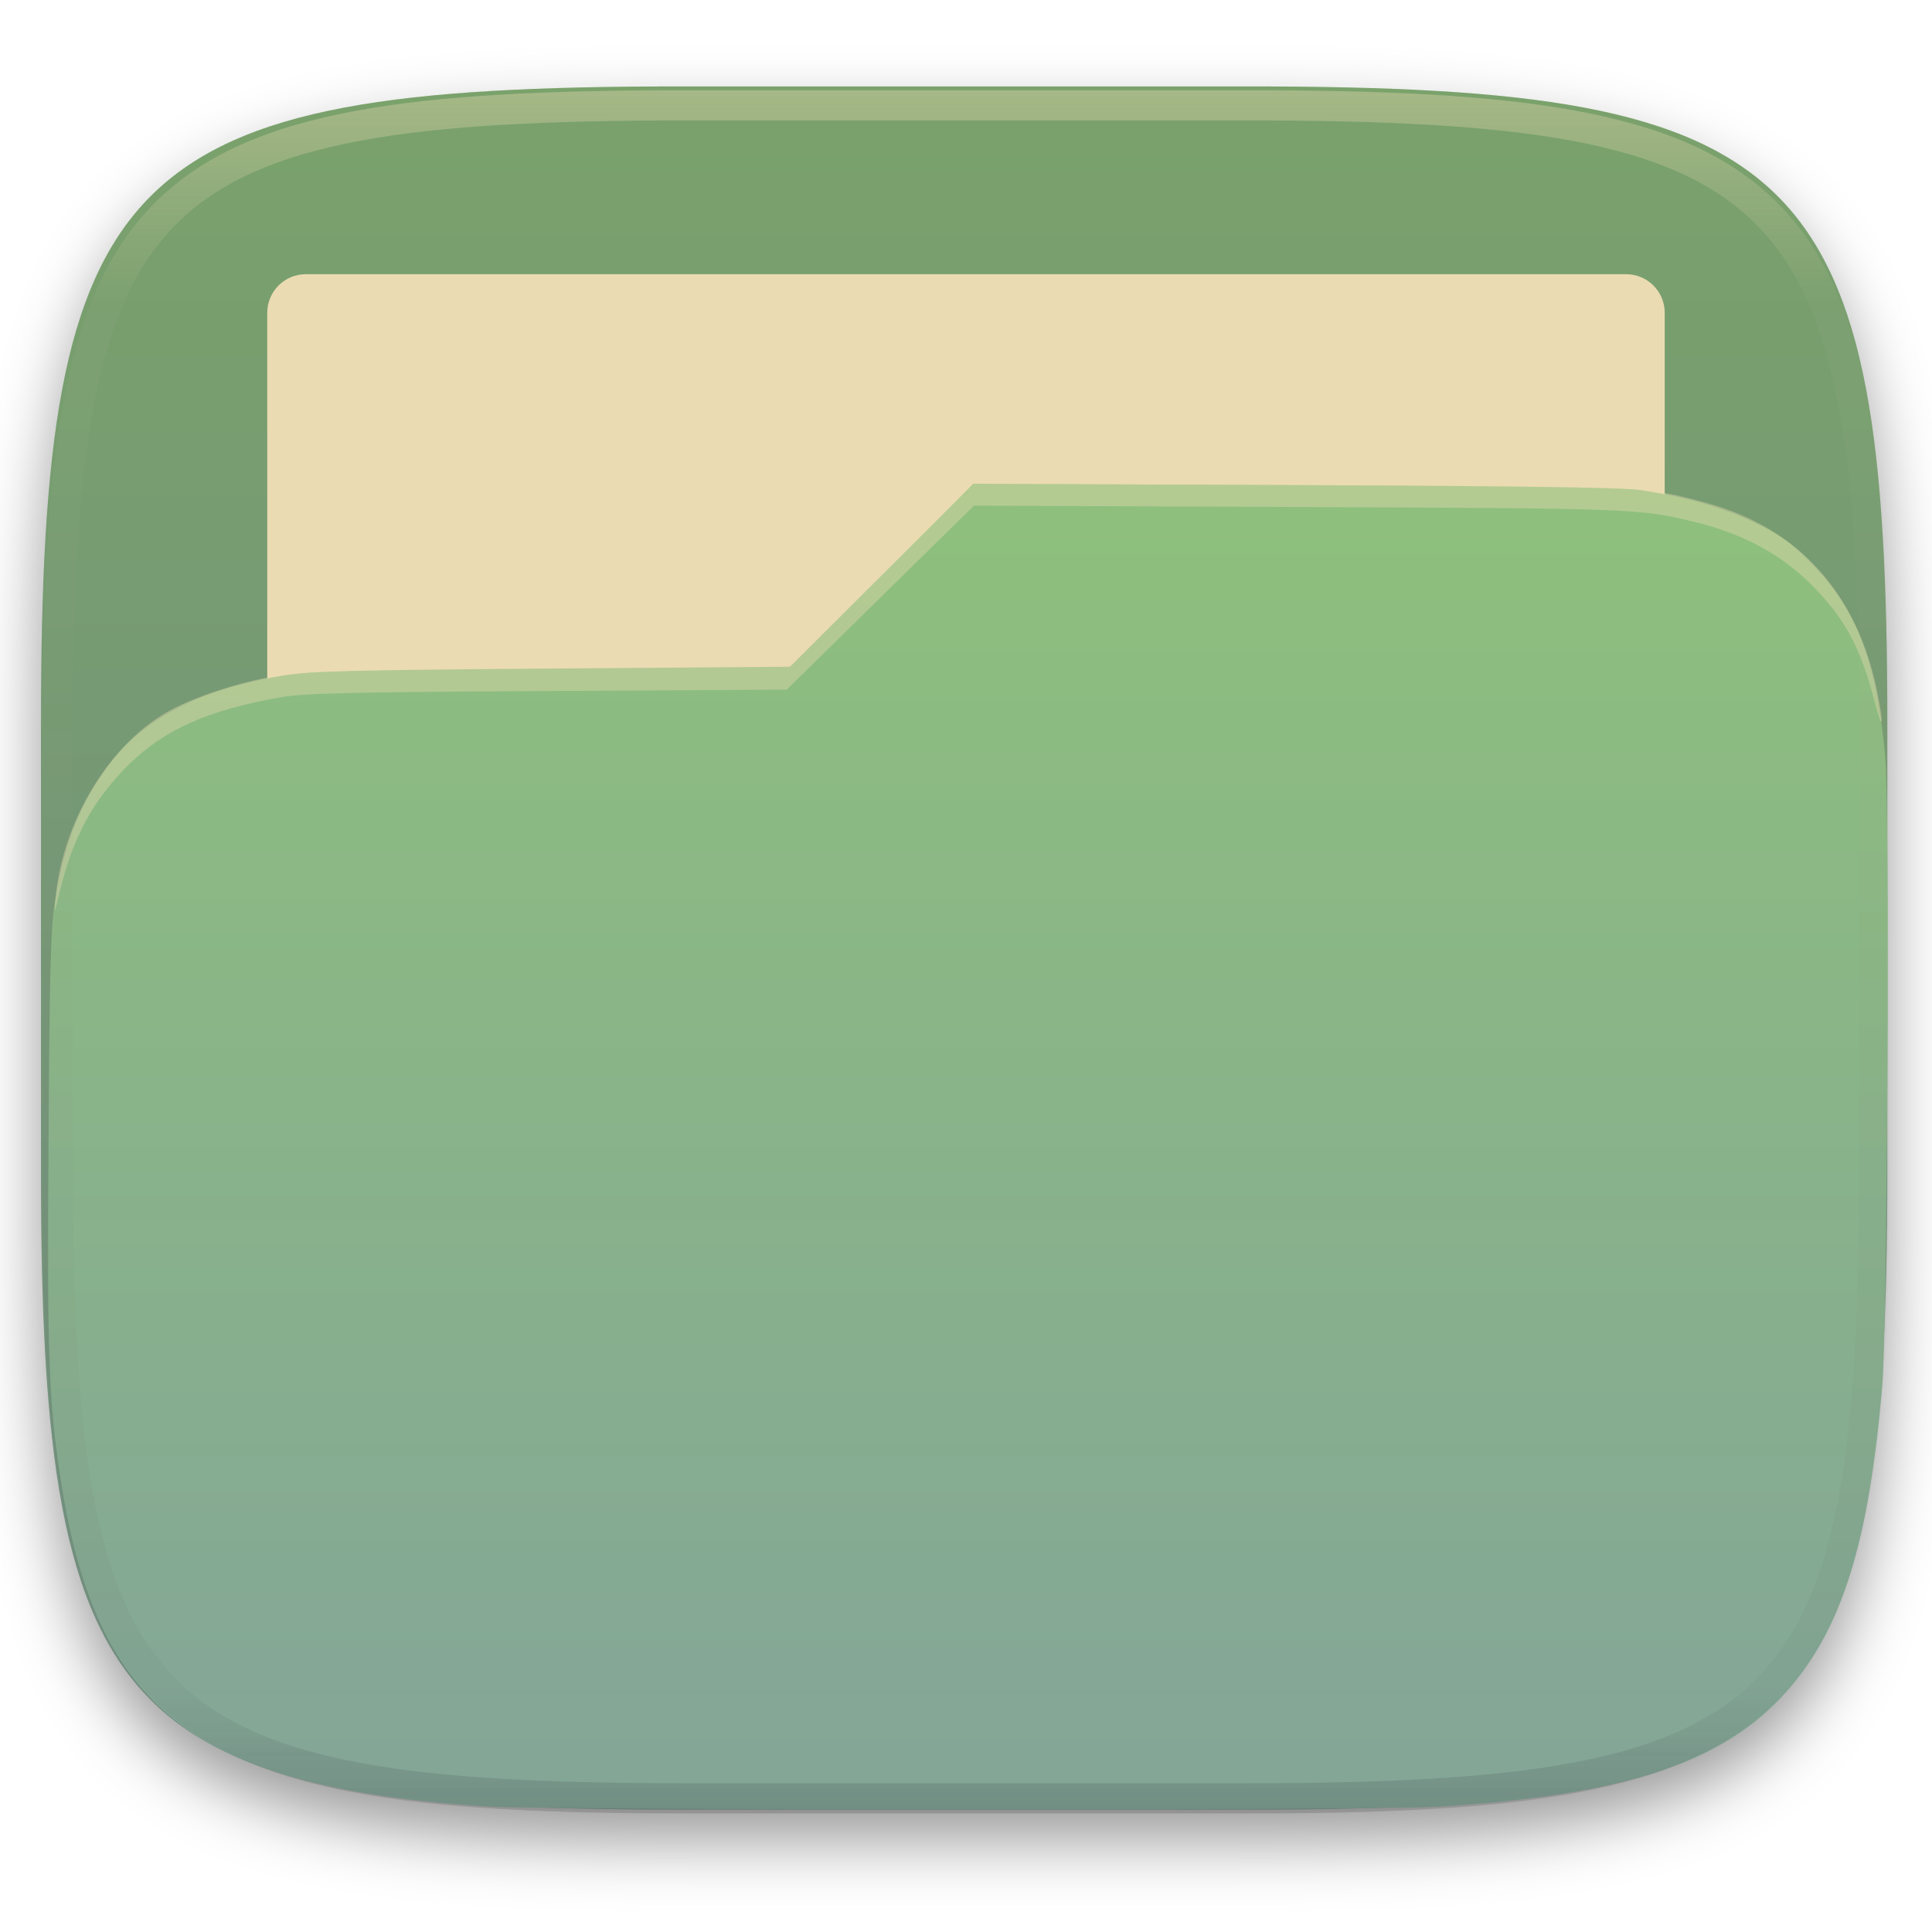
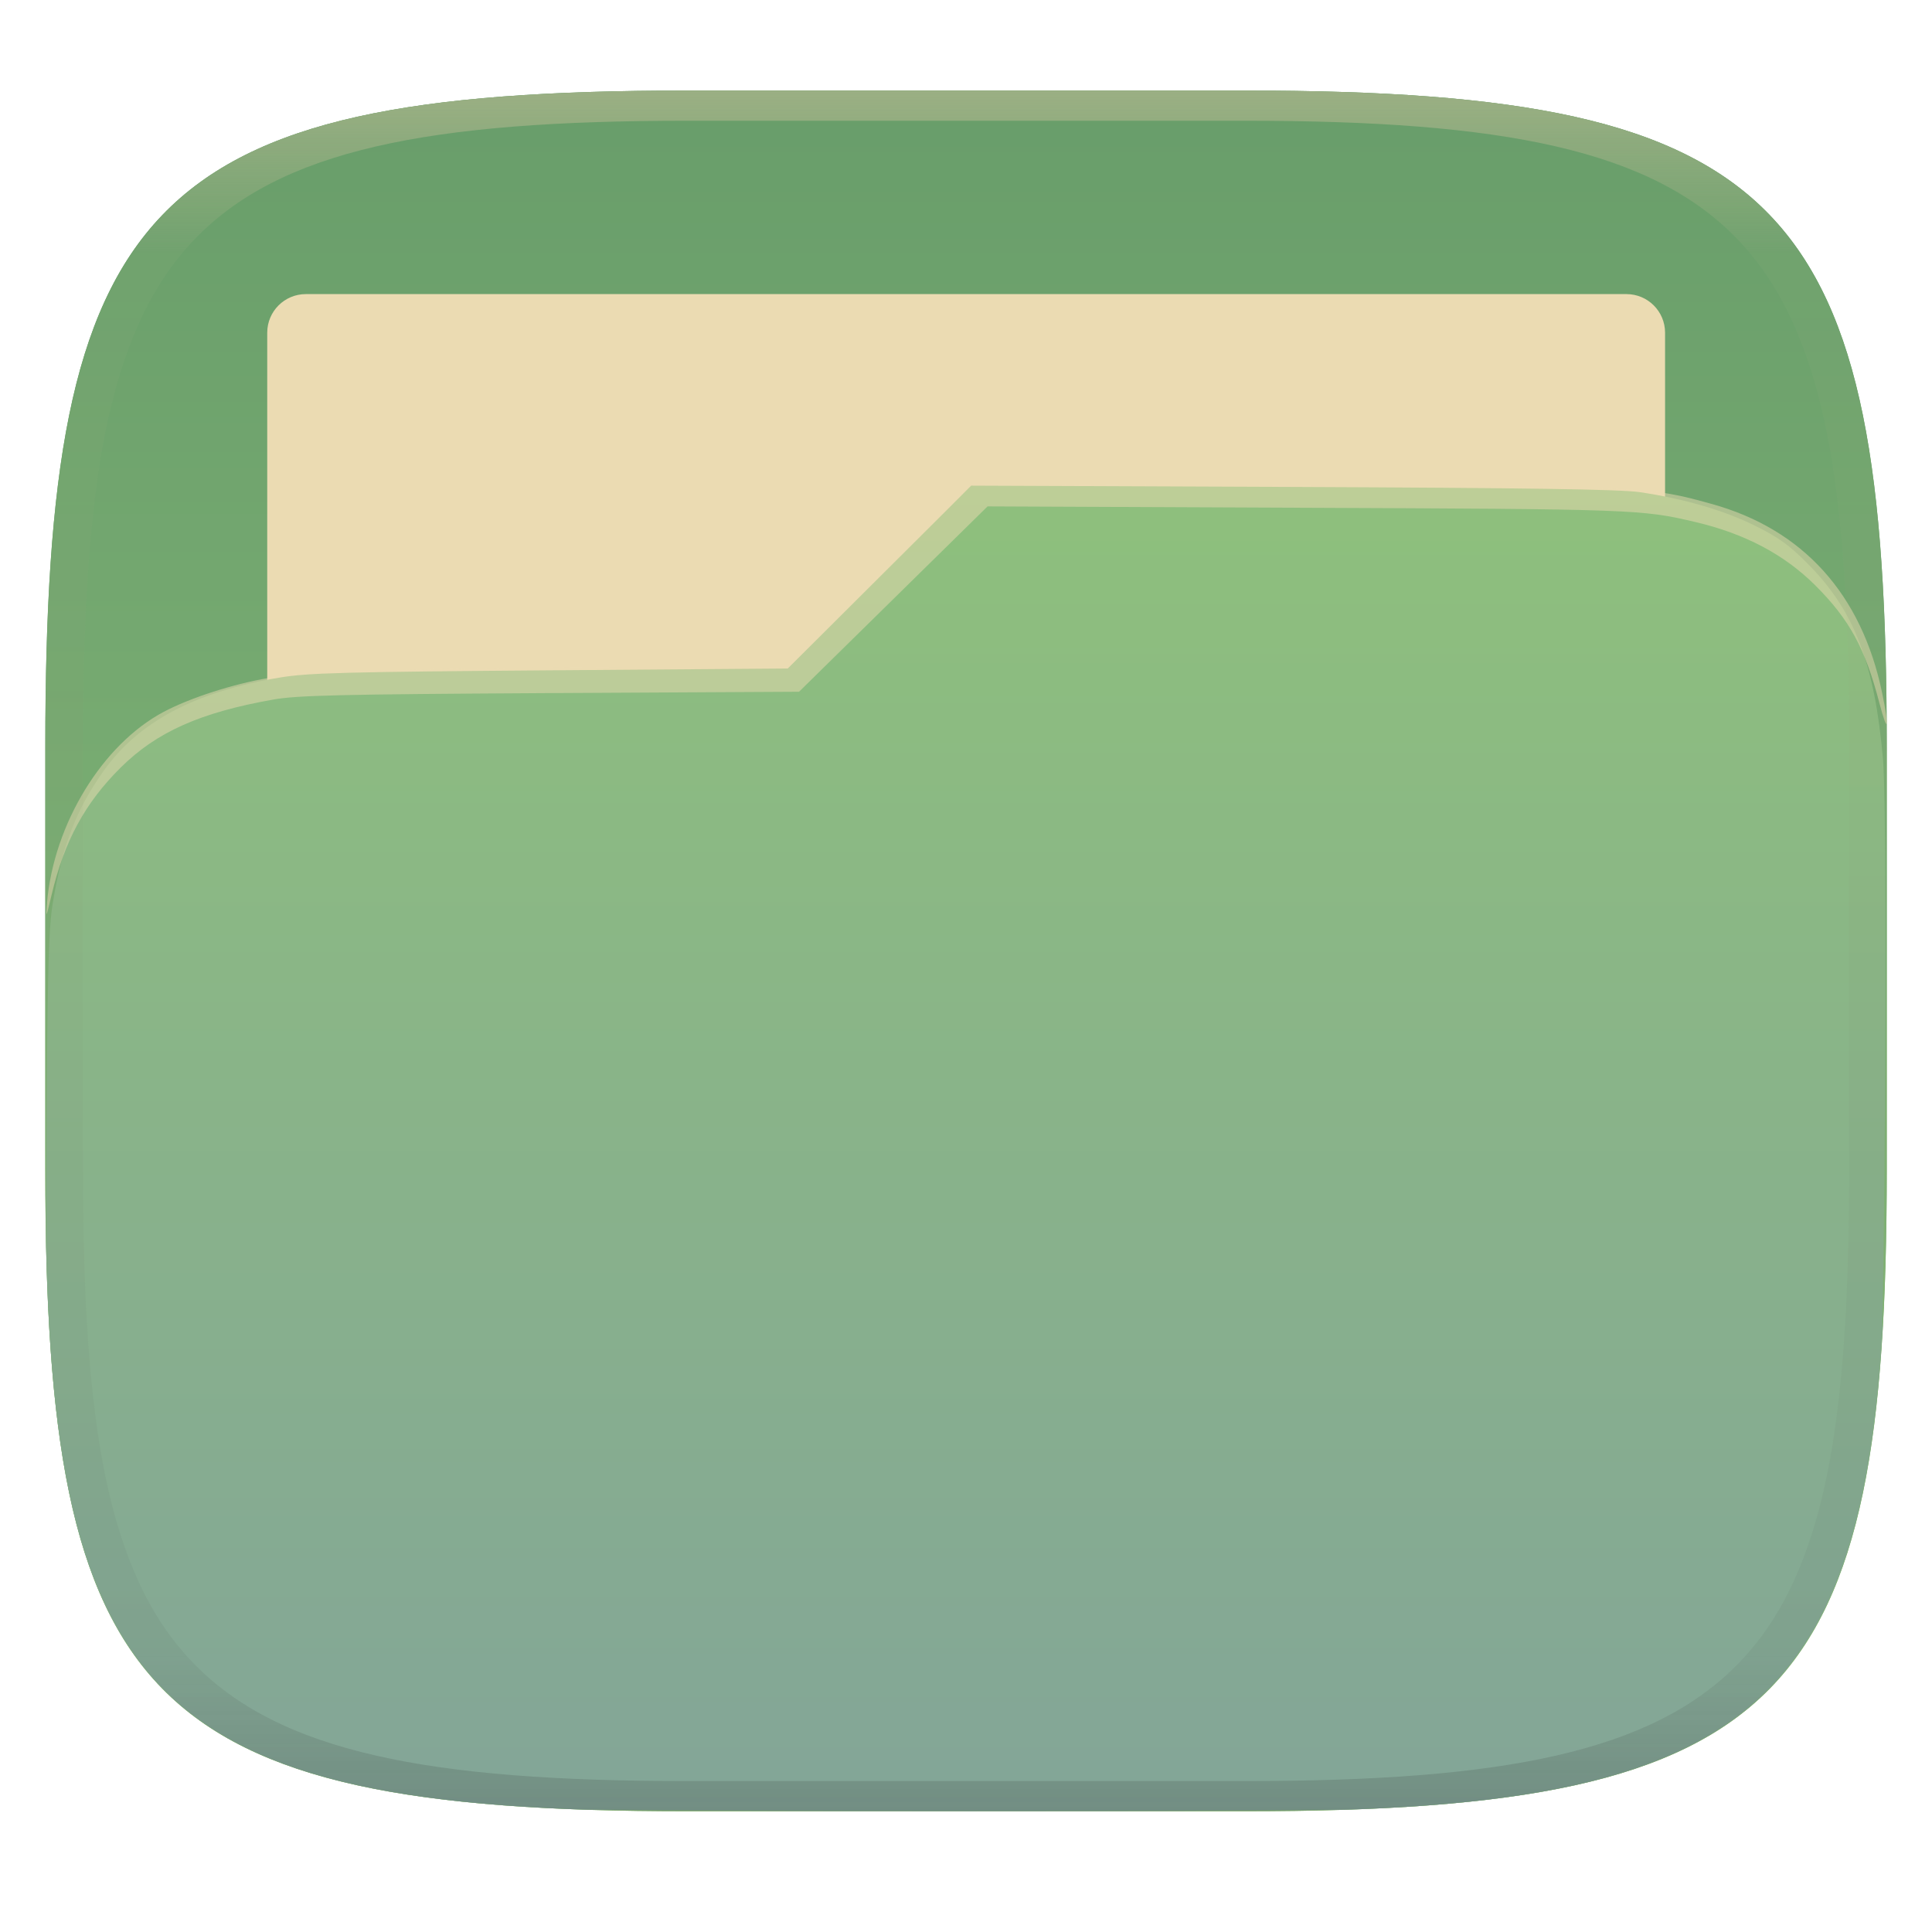
- <svg xmlns="http://www.w3.org/2000/svg" id="svg56" width="256" height="256" style="isolation:isolate" version="1.1" viewBox="0 0 256 256">
-   <defs id="defs13">
-     <filter id="oagYCh9SdS3oX91noF1hjAjsZPYgb9mG" x="-.042" y="-.045" width="1.084" height="1.108" color-interpolation-filters="sRGB">
-       <feGaussianBlur id="feGaussianBlur2" in="SourceGraphic" stdDeviation="4.294" />
-       <feOffset id="feOffset4" dx="0" dy="4" result="pf_100_offsetBlur" />
-       <feFlood id="feFlood6" flood-opacity=".4" />
-       <feComposite id="feComposite8" in2="pf_100_offsetBlur" operator="in" result="pf_100_dropShadow" />
-       <feBlend id="feBlend10" in="SourceGraphic" in2="pf_100_dropShadow" />
-     </filter>
+ <svg xmlns="http://www.w3.org/2000/svg" width="256" height="256" style="isolation:isolate" version="1.1">
+   <g transform="translate(.007136 -.1198)" filter="url(#a)">
+     <linearGradient id="b" x1=".5" x2=".5" y2="1" gradientTransform="matrix(244,0,0,228,5.981,12.12)" gradientUnits="userSpaceOnUse">
+       <stop stop-color="#689d6a" offset="0" />
+       <stop stop-color="#8ec07c" offset="1" />
+     </linearGradient>
+     <path d="m165 12.12c72 0 85 15 85 87v56c0 70-13 85-85 85h-74c-72 0-85-15-85-85v-56c0-72 13-87 85-87z" fill="url(#b)" />
+   </g>
+   <path d="m165 12c72 0 85 15 85 87v56c0 70-13 85-85 85h-74c-72 0-85-15-85-85v-56c0-72 13-87 85-87z" fill="url(#b-2)" style="isolation:isolate" />
+   <path d="m40.52 38.97h175c2.82 0 5.11 2.29 5.11 5.111v91.99c0 2.821-2.29 5.111-5.11 5.111h-175c-2.82 0-5.11-2.29-5.11-5.111v-91.99c0-2.821 2.29-5.111 5.11-5.111z" fill="#ebdbb2" style="isolation:isolate" />
+   <path d="m249.4 175.7c0.474-20.22 0.629-69.14 0.107-75.08-1.121-12.74-3.78-19.67-9.939-25.89-2.482-2.504-3.884-3.516-7.027-5.072-4.135-2.047-9.439-3.588-15.29-4.447-2.561-0.375-15.04-0.561-46.03-0.688l-42.52-0.172-24.32 24.23-31.5 0.24c-27.18 0.208-32.09 0.339-35.8 0.957-11.19 1.863-18.73 5.859-23.35 12.37-3.635 5.125-5.485 9.92-6.723 17.43-0.569 3.454-0.709 8.654-0.861 31.62-0.038 5.687-0.044 9.901-0.043 14.01 1.277 56.91 14.52 72.66 71.3 74.58 24.1 0.262 78.34 0.271 101 0.01 53.27-1.768 68.3-15.68 71.06-64.11z" fill="url(#b-2-3)" style="isolation:isolate" />
+   <path d="m6.23 119.6c0.911-10.44 7.342-20.96 15.45-25.27 3.487-1.854 9.256-3.716 13.93-4.497 5.164-0.863 23.91-1.417 48.92-1.446l19.57-0.022 24.75-24.18 43.43 0.167c46.69 0.178 46.28 0.161 54.44 2.4 12.17 3.338 19.97 11.98 22.68 25.1 0.978 4.741 0.746 5.584-0.365 1.319-1.897-7.288-3.982-11.11-8.526-15.63-4.1-4.079-9.312-6.83-15.86-8.369-7.133-1.678-7.962-1.708-52.59-1.893l-41.2-0.179-24.98 24.56-33.96 0.184c-26.77 0.155-32.55 0.292-35.69 0.847-9.674 1.711-15.48 4.295-20.23 9.01-4.739 4.698-7.461 9.711-9.163 16.88-0.746 3.136-0.78 3.196-0.591 1.035z" fill="#ebdbb2" opacity=".5" stroke-width="1.007" style="isolation:isolate" />
+   <defs>
+     <linearGradient id="linearGradient31" x1=".5" x2=".5" y2="1" gradientTransform="matrix(244,0,0,228,5.988,12.12)" gradientUnits="userSpaceOnUse">
+       <stop stop-color="#d5c4a1" offset="0" />
+       <stop stop-color="#d5c4a1" stop-opacity=".098" offset=".1" />
+       <stop stop-color="#282828" stop-opacity=".1" offset=".9" />
+       <stop stop-color="#282828" stop-opacity=".4" offset="1" />
+     </linearGradient>
+     <linearGradient id="b-2" x1=".5" x2=".5" y2="1" gradientTransform="matrix(244 0 0 228 5.988 12)" gradientUnits="userSpaceOnUse">
+       <stop stop-color="#689d6a" offset="0" />
+       <stop stop-color="#8ec07c" offset="1" />
+     </linearGradient>
+     <linearGradient id="b-2-3" x1=".5" x2=".5" y1=".232" y2="1" gradientTransform="matrix(244 0 0 228 5.981 12.01)" gradientUnits="userSpaceOnUse">
+       <stop stop-color="#8ec07c" offset="0" />
+       <stop stop-color="#83a598" offset="1" />
+     </linearGradient>
  </defs>
-   <g id="g22" filter="url(#oagYCh9SdS3oX91noF1hjAjsZPYgb9mG)">
-     <linearGradient id="_lgradient_84" x1=".5" x2=".5" y2="1" gradientTransform="matrix(244.65 0 0 228.34 5.43 11.452)" gradientUnits="userSpaceOnUse">
-       <stop id="stop15" stop-color="#8ec07c" offset="0" />
-       <stop id="stop17" stop-color="#83a598" offset="1" />
-     </linearGradient>
-     <path id="path20" d="m165.44 11.452c74.056 0 84.639 10.557 84.639 84.543v59.251c0 73.987-10.583 84.544-84.639 84.544h-75.37c-74.055 0-84.639-10.557-84.639-84.544v-59.251c0-73.986 10.584-84.543 84.639-84.543h75.37z" fill="url(#_lgradient_84)" />
-   </g>
-   <g id="g26" opacity=".2">
-     <path id="path24" d="m165.44 11.452c74.056 0 84.639 10.557 84.639 84.543v59.251c0 73.987-10.583 84.544-84.639 84.544h-75.37c-74.055 0-84.639-10.557-84.639-84.544v-59.251c0-73.986 10.584-84.543 84.639-84.543h75.37z" fill="#282828" />
-   </g>
-   <path id="path28" d="m40.523 36.333h174.95c2.82 0 5.11 2.29 5.11 5.111v91.992c0 2.821-2.29 5.111-5.11 5.111h-174.95c-2.82 0-5.11-2.29-5.11-5.111v-91.992c0-2.821 2.29-5.111 5.11-5.111z" fill="#ebdbb2" />
-   <linearGradient id="_lgradient_85" x1=".5" x2=".5" y2="1" gradientTransform="matrix(243.77 0 0 175.66 6.369 64.107)" gradientUnits="userSpaceOnUse">
-     <stop id="stop32" stop-color="#8ec07c" offset="0" />
-     <stop id="stop34" stop-color="#83a598" offset="1" />
-   </linearGradient>
-   <path id="path37" d="m64.812 239.38c-38.81-2.438-52.135-12.679-56.826-43.673-1.543-10.191-1.748-16.075-1.558-44.741 0.152-22.969 0.294-28.168 0.863-31.622 1.238-7.508 3.087-12.302 6.722-17.427 4.621-6.516 12.161-10.513 23.349-12.376 3.712-0.618 8.622-0.749 35.805-0.957l31.503-0.241 12.162-12.117 12.161-12.117 42.52 0.172c30.996 0.126 43.472 0.312 46.033 0.687 5.856 0.859 11.16 2.401 15.295 4.448 3.143 1.556 4.545 2.568 7.027 5.072 6.159 6.216 8.819 13.144 9.94 25.887 0.619 7.048 0.291 75.135-0.401 83.246-1.776 20.787-5.333 32.205-12.598 40.434-8.43 9.547-21.299 13.793-46.544 15.356-8.111 0.502-117.39 0.475-125.45-0.031z" fill="url(#_lgradient_85)" />
-   <g id="g41" opacity=".4">
-     <path id="path39" d="m7.348 119.13c0.904-10.365 7.288-20.807 15.334-25.085 3.461-1.84 9.188-3.689 13.827-4.464 5.126-0.857 23.732-1.407 48.557-1.435l19.428-0.022 12.283-12.003 12.282-12.003 43.107 0.166c46.346 0.177 45.941 0.16 54.044 2.382 12.077 3.314 19.827 11.888 22.518 24.914 0.971 4.706 0.74 5.543-0.362 1.309-1.883-7.235-3.953-11.031-8.464-15.519-4.07-4.049-9.244-6.78-15.742-8.308-7.081-1.666-7.904-1.695-52.204-1.879l-42.903-0.178-12.401 12.189-12.4 12.189-31.707 0.183c-26.57 0.154-32.31 0.29-35.428 0.841-9.603 1.698-15.365 4.264-20.086 8.944-4.704 4.664-7.406 9.64-9.096 16.752-0.74 3.113-0.774 3.173-0.587 1.027z" fill="#ebdbb2" />
-   </g>
-   <g id="g54" opacity=".4">
-     <linearGradient id="_lgradient_86" x1=".517" x2=".517" y2="1" gradientTransform="matrix(244.65,0,0,228.34,5.68,11.95)" gradientUnits="userSpaceOnUse">
-       <stop id="stop43" stop-color="#ebdbb2" offset="0" />
-       <stop id="stop45" stop-color="#ebdbb2" stop-opacity=".098" offset=".125" />
-       <stop id="stop47" stop-color="#282828" stop-opacity=".098" offset=".925" />
-       <stop id="stop49" stop-color="#282828" stop-opacity=".498" offset="1" />
-     </linearGradient>
-     <path id="path52" d="m165.07 11.951c4.328-0.01 8.656 0.04 12.984 0.138 3.875 0.078 7.751 0.226 11.626 0.452 3.453 0.196 6.905 0.481 10.348 0.854 3.059 0.335 6.118 0.786 9.148 1.346 2.715 0.502 5.4 1.14 8.046 1.916 2.4 0.698 4.751 1.562 7.023 2.584 2.115 0.943 4.141 2.063 6.059 3.35 1.84 1.238 3.561 2.653 5.135 4.215 1.564 1.572 2.98 3.282 4.219 5.119 1.289 1.916 2.41 3.94 3.364 6.042 1.023 2.28 1.889 4.618 2.597 7.005 0.777 2.643 1.417 5.325 1.918 8.037 0.561 3.026 1.013 6.072 1.348 9.127 0.374 3.439 0.659 6.878 0.856 10.326 0.226 3.861 0.373 7.732 0.462 11.593 0.088 4.323 0.138 8.646 0.128 12.959v58.212c0.01 4.323-0.04 8.636-0.128 12.959-0.089 3.871-0.236 7.732-0.462 11.593-0.197 3.448-0.482 6.897-0.856 10.326-0.335 3.055-0.787 6.111-1.348 9.137-0.501 2.702-1.141 5.384-1.918 8.027-0.708 2.387-1.574 4.735-2.597 7.005-0.954 2.112-2.075 4.126-3.364 6.042-1.239 1.837-2.655 3.557-4.219 5.119-1.574 1.562-3.295 2.977-5.135 4.215-1.918 1.287-3.944 2.407-6.059 3.35-2.272 1.022-4.623 1.886-7.023 2.594-2.646 0.776-5.331 1.414-8.046 1.906-3.03 0.569-6.089 1.011-9.148 1.346-3.443 0.373-6.895 0.658-10.348 0.854-3.875 0.226-7.751 0.374-11.626 0.462-4.328 0.088-8.656 0.138-12.984 0.128h-74.126c-4.328 0.01-8.656-0.04-12.984-0.128-3.875-0.088-7.751-0.236-11.626-0.462-3.453-0.196-6.905-0.481-10.348-0.854-3.059-0.335-6.118-0.777-9.148-1.346-2.715-0.492-5.4-1.13-8.046-1.906-2.4-0.708-4.751-1.572-7.023-2.594-2.115-0.943-4.141-2.063-6.059-3.35-1.84-1.238-3.561-2.653-5.135-4.215-1.564-1.562-2.98-3.282-4.219-5.119-1.289-1.916-2.41-3.93-3.364-6.042-1.023-2.27-1.889-4.618-2.597-7.005-0.777-2.643-1.417-5.325-1.918-8.027-0.561-3.026-1.013-6.082-1.348-9.137-0.374-3.429-0.659-6.878-0.856-10.326-0.226-3.861-0.373-7.722-0.462-11.593-0.088-4.323-0.138-8.636-0.128-12.959v-58.212c-0.01-4.313 0.04-8.636 0.128-12.959 0.089-3.861 0.236-7.732 0.462-11.593 0.197-3.448 0.482-6.887 0.856-10.326 0.335-3.055 0.787-6.101 1.348-9.127 0.501-2.712 1.141-5.394 1.918-8.037 0.708-2.387 1.574-4.725 2.597-7.005 0.954-2.102 2.075-4.126 3.364-6.042 1.239-1.837 2.655-3.547 4.219-5.119 1.574-1.562 3.295-2.977 5.135-4.215 1.918-1.287 3.944-2.407 6.059-3.35 2.272-1.022 4.623-1.886 7.023-2.584 2.646-0.776 5.331-1.414 8.046-1.916 3.03-0.56 6.089-1.011 9.148-1.346 3.443-0.373 6.895-0.658 10.348-0.854 3.875-0.226 7.751-0.374 11.626-0.452 4.328-0.098 8.656-0.148 12.984-0.138h74.126zm0.01 4.009c4.298-0.01 8.597 0.039 12.895 0.127 3.827 0.089 7.653 0.236 11.479 0.452 3.384 0.197 6.767 0.472 10.131 0.845 2.971 0.315 5.932 0.747 8.863 1.297 2.577 0.472 5.134 1.081 7.653 1.818 2.223 0.648 4.396 1.454 6.501 2.397 1.909 0.855 3.738 1.867 5.469 3.026 1.623 1.091 3.138 2.338 4.525 3.724 1.387 1.385 2.636 2.898 3.738 4.519 1.16 1.729 2.174 3.547 3.029 5.443 0.945 2.112 1.751 4.284 2.4 6.494 0.748 2.515 1.348 5.06 1.83 7.634 0.541 2.928 0.974 5.875 1.298 8.842 0.374 3.36 0.65 6.73 0.846 10.11 0.217 3.822 0.374 7.634 0.453 11.456 0.088 4.293 0.137 8.577 0.137 12.87v58.212c0 4.293-0.049 8.577-0.137 12.87-0.079 3.822-0.236 7.644-0.453 11.456-0.196 3.38-0.472 6.75-0.846 10.12-0.324 2.957-0.757 5.904-1.298 8.832-0.482 2.574-1.082 5.119-1.83 7.634-0.649 2.22-1.455 4.382-2.4 6.494-0.855 1.896-1.869 3.724-3.029 5.443-1.102 1.631-2.351 3.144-3.738 4.529-1.387 1.376-2.902 2.623-4.525 3.714-1.731 1.159-3.56 2.171-5.469 3.026-2.105 0.953-4.278 1.749-6.501 2.397-2.519 0.737-5.076 1.346-7.653 1.818-2.931 0.55-5.892 0.982-8.863 1.306-3.364 0.364-6.747 0.649-10.131 0.836-3.826 0.216-7.652 0.373-11.479 0.452-4.298 0.098-8.597 0.137-12.895 0.137h-0.01-74.126-0.01c-4.298 0-8.597-0.039-12.895-0.137-3.827-0.079-7.653-0.236-11.479-0.452-3.384-0.187-6.767-0.472-10.131-0.836-2.971-0.324-5.932-0.756-8.863-1.306-2.577-0.472-5.134-1.081-7.653-1.818-2.223-0.648-4.396-1.444-6.501-2.397-1.909-0.855-3.738-1.867-5.469-3.026-1.623-1.091-3.138-2.338-4.525-3.714-1.387-1.385-2.636-2.898-3.738-4.529-1.16-1.719-2.174-3.547-3.029-5.443-0.945-2.112-1.751-4.274-2.4-6.494-0.748-2.515-1.348-5.06-1.83-7.634-0.541-2.928-0.974-5.875-1.298-8.832-0.374-3.37-0.649-6.74-0.846-10.12-0.217-3.812-0.374-7.634-0.453-11.456-0.088-4.293-0.137-8.577-0.137-12.87v-58.212c0-4.293 0.049-8.577 0.137-12.87 0.079-3.822 0.236-7.634 0.453-11.456 0.197-3.38 0.472-6.75 0.846-10.11 0.324-2.967 0.757-5.914 1.298-8.842 0.482-2.574 1.082-5.119 1.83-7.634 0.649-2.21 1.455-4.382 2.4-6.494 0.855-1.896 1.869-3.714 3.029-5.443 1.102-1.621 2.351-3.134 3.738-4.519 1.387-1.386 2.902-2.633 4.525-3.724 1.731-1.159 3.56-2.171 5.469-3.026 2.105-0.943 4.278-1.749 6.501-2.397 2.519-0.737 5.076-1.346 7.653-1.818 2.931-0.55 5.892-0.982 8.863-1.297 3.364-0.373 6.747-0.648 10.131-0.845 3.826-0.216 7.652-0.363 11.479-0.452 4.298-0.088 8.597-0.137 12.895-0.127h0.01 74.126 0.01z" fill="url(#_lgradient_86)" fill-rule="evenodd" />
+   <g transform="translate(.007189 -.1198)" opacity=".5">
+     <path d="m91 12.12c-72 0-85 15-85 87v56c0 70 13 85 85 85h74c72 0 85-15 85-85v-56c0-72-13-87-85-87zm0 4h74c68 0 80 15 80 83v56c0 66-12 81-80 81h-74c-68 0-80-15-80-81v-56c0-68 12-83 80-83z" fill="url(#linearGradient31)" opacity="1" />
  </g>
</svg>
